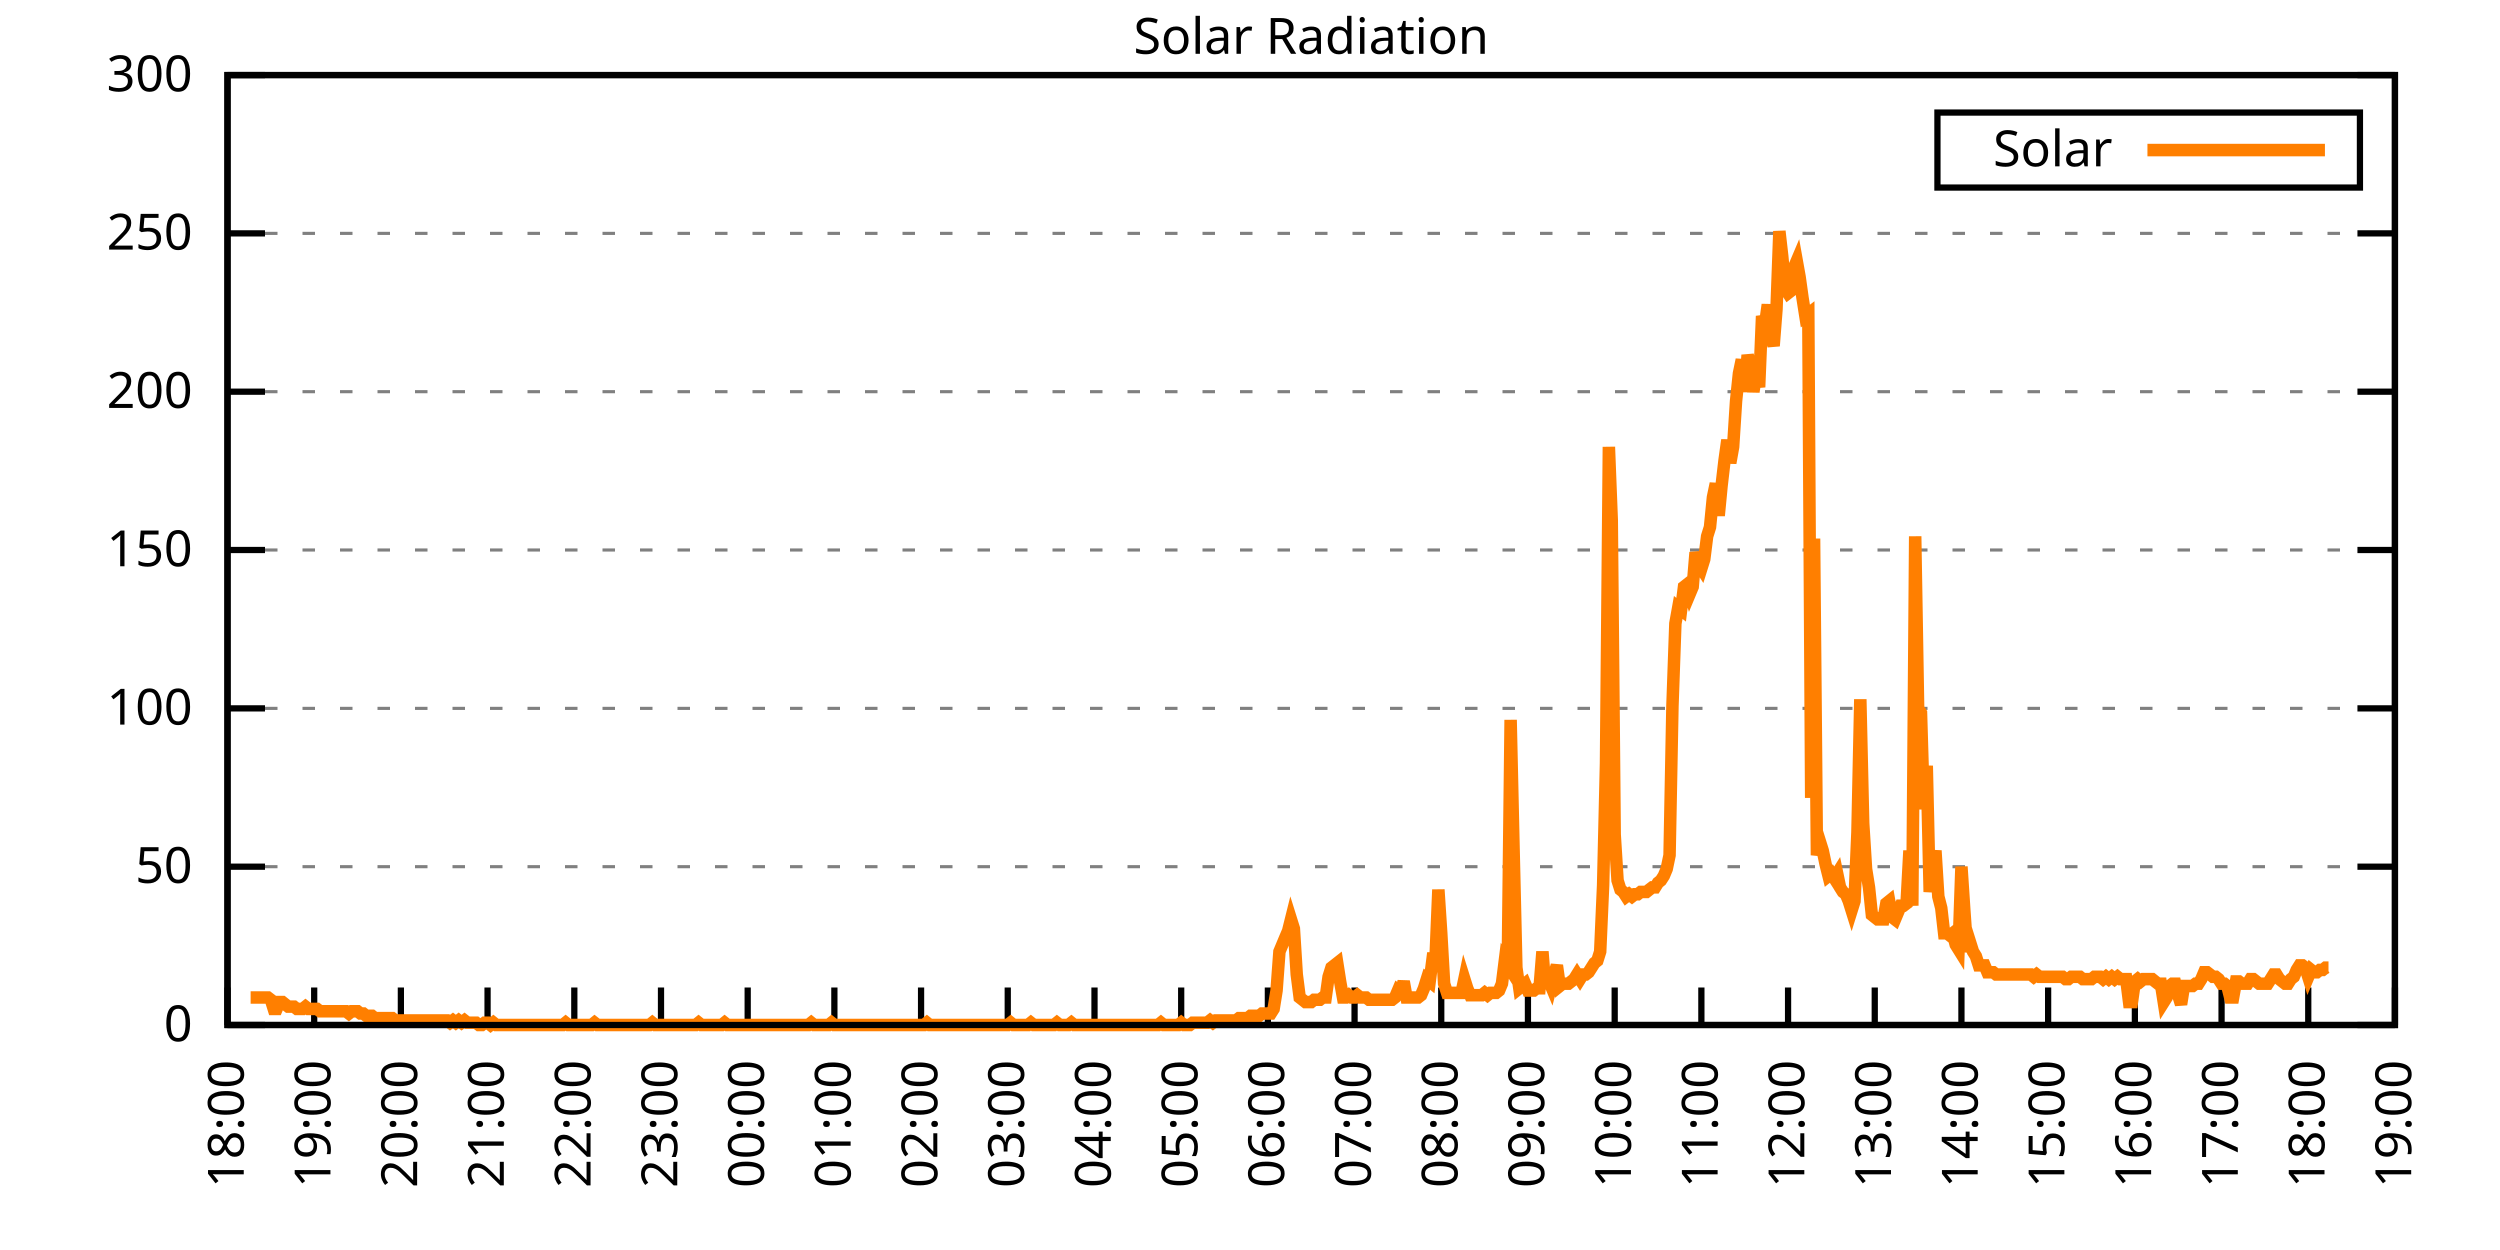
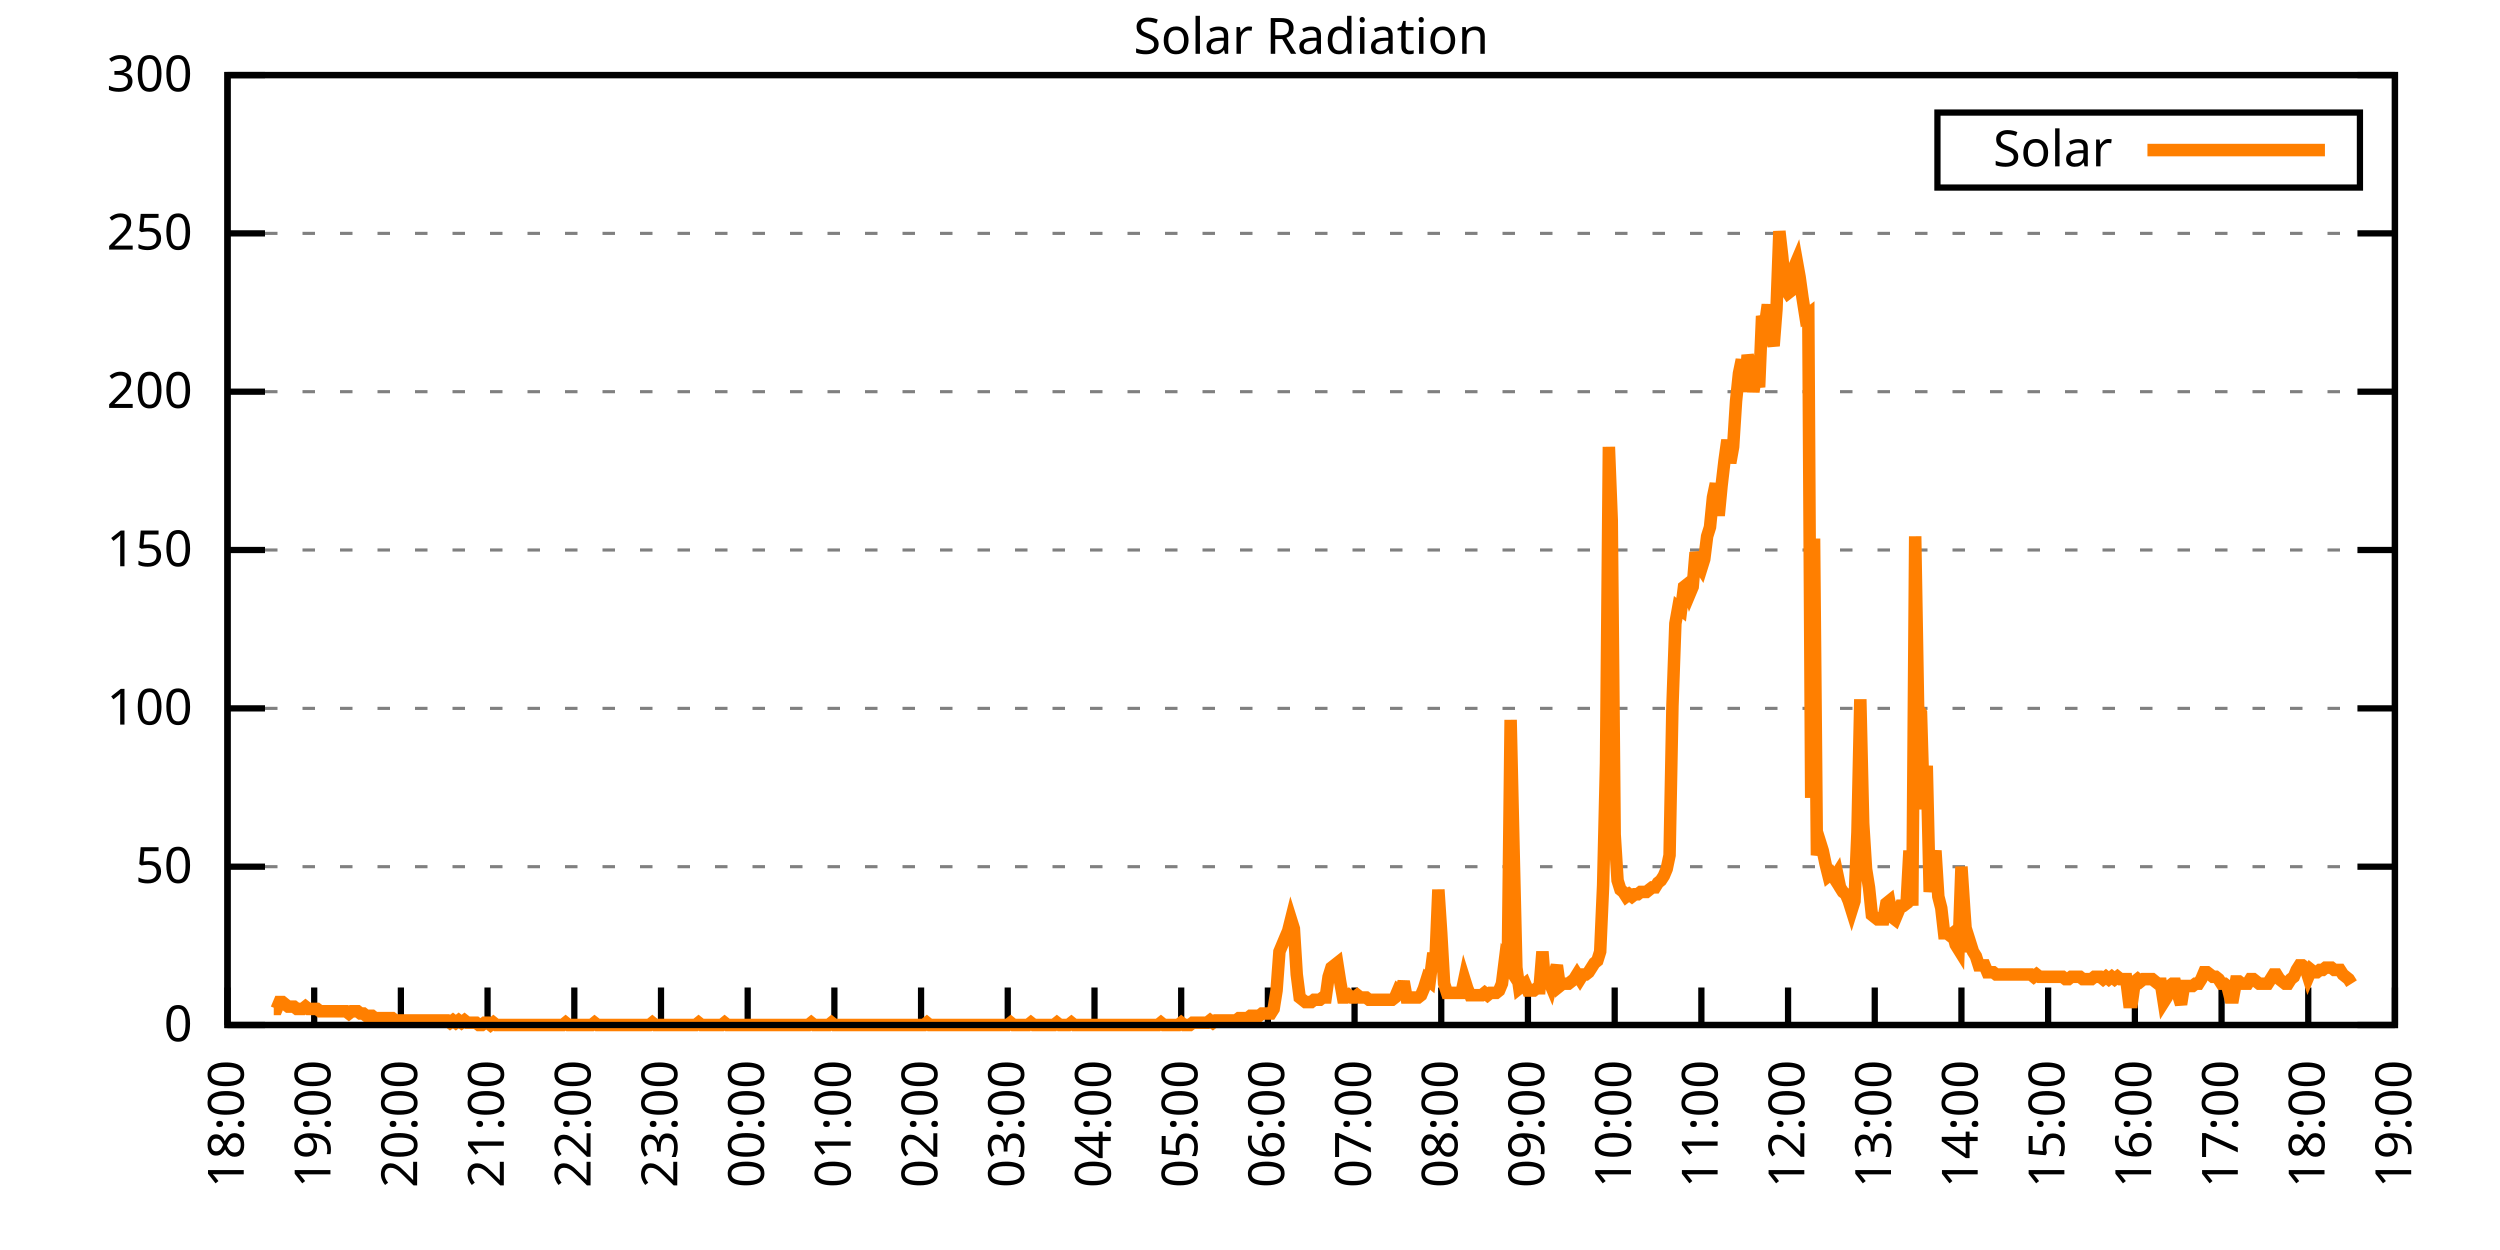
<svg xmlns="http://www.w3.org/2000/svg" xmlns:xlink="http://www.w3.org/1999/xlink" width="400" height="200" viewBox="0 0 400 200">
  <g id="gnuplot_canvas">
    <rect x="0" y="0" width="400" height="200" fill="none" />
    <defs>
      <circle id="gpDot" r="0.5" stroke-width="0.5" stroke="currentColor" />
      <path id="gpPt0" stroke-width="0.333" stroke="currentColor" d="M-1,0 h2 M0,-1 v2" />
      <path id="gpPt1" stroke-width="0.333" stroke="currentColor" d="M-1,-1 L1,1 M1,-1 L-1,1" />
      <path id="gpPt2" stroke-width="0.333" stroke="currentColor" d="M-1,0 L1,0 M0,-1 L0,1 M-1,-1 L1,1 M-1,1 L1,-1" />
      <rect id="gpPt3" stroke-width="0.333" stroke="currentColor" x="-1" y="-1" width="2" height="2" />
      <rect id="gpPt4" stroke-width="0.333" stroke="currentColor" fill="currentColor" x="-1" y="-1" width="2" height="2" />
      <circle id="gpPt5" stroke-width="0.333" stroke="currentColor" cx="0" cy="0" r="1" />
      <use xlink:href="#gpPt5" id="gpPt6" fill="currentColor" stroke="none" />
      <path id="gpPt7" stroke-width="0.333" stroke="currentColor" d="M0,-1.33 L-1.33,0.67 L1.33,0.67 z" />
      <use xlink:href="#gpPt7" id="gpPt8" fill="currentColor" stroke="none" />
      <use xlink:href="#gpPt7" id="gpPt9" stroke="currentColor" transform="rotate(180)" />
      <use xlink:href="#gpPt9" id="gpPt10" fill="currentColor" stroke="none" />
      <use xlink:href="#gpPt3" id="gpPt11" stroke="currentColor" transform="rotate(45)" />
      <use xlink:href="#gpPt11" id="gpPt12" fill="currentColor" stroke="none" />
      <path id="gpPt13" stroke-width="0.333" stroke="currentColor" d="M0,1.330 L1.265,0.411 L0.782,-1.067 L-0.782,-1.076 L-1.265,0.411 z" />
      <use xlink:href="#gpPt13" id="gpPt14" fill="currentColor" stroke="none" />
      <filter id="textbox" filterUnits="objectBoundingBox" x="0" y="0" height="1" width="1">
        <feFlood flood-color="white" flood-opacity="1" result="bgnd" />
        <feComposite in="SourceGraphic" in2="bgnd" operator="atop" />
      </filter>
      <filter id="greybox" filterUnits="objectBoundingBox" x="0" y="0" height="1" width="1">
        <feFlood flood-color="lightgrey" flood-opacity="1" result="grey" />
        <feComposite in="SourceGraphic" in2="grey" operator="atop" />
      </filter>
    </defs>
    <g fill="none" color="white" stroke="currentColor" stroke-width="1.00" stroke-linecap="butt" stroke-linejoin="miter">
</g>
    <g fill="none" color="black" stroke="currentColor" stroke-width="1.00" stroke-linecap="butt" stroke-linejoin="miter">
      <g stroke="none" shape-rendering="crispEdges">
        <polygon fill="rgb(255, 255, 255)" points="36.40,164.00 383.18,164.00 383.18,12.02 36.40,12.02 " />
      </g>
    </g>
    <g fill="none" color="black" stroke="currentColor" stroke-width="1.00" stroke-linecap="butt" stroke-linejoin="miter">
</g>
    <g fill="none" color="black" stroke="black" stroke-width="0.50" stroke-linecap="butt" stroke-linejoin="miter">
</g>
    <g fill="none" color="gray" stroke="currentColor" stroke-width="0.50" stroke-linecap="butt" stroke-linejoin="miter">
      <path stroke="gray" stroke-dasharray="2,4" class="gridline" d="M36.40,164.00 L383.19,164.00  " />
    </g>
    <g fill="none" color="gray" stroke="gray" stroke-width="1.00" stroke-linecap="butt" stroke-linejoin="miter">
</g>
    <g fill="none" color="black" stroke="currentColor" stroke-width="1.00" stroke-linecap="butt" stroke-linejoin="miter">
      <path stroke="black" d="M36.40,164.00 L42.40,164.00 M383.19,164.00 L377.19,164.00  " />
      <g transform="translate(30.80,166.60)" stroke="none" fill="black" font-family="Sans" font-size="8.00" text-anchor="end">
        <text>
          <tspan font-family="Sans"> 0</tspan>
        </text>
      </g>
    </g>
    <g fill="none" color="black" stroke="currentColor" stroke-width="1.00" stroke-linecap="butt" stroke-linejoin="miter">
</g>
    <g fill="none" color="black" stroke="black" stroke-width="0.50" stroke-linecap="butt" stroke-linejoin="miter">
</g>
    <g fill="none" color="gray" stroke="currentColor" stroke-width="0.50" stroke-linecap="butt" stroke-linejoin="miter">
      <path stroke="gray" stroke-dasharray="2,4" class="gridline" d="M36.40,138.67 L383.19,138.67  " />
    </g>
    <g fill="none" color="gray" stroke="gray" stroke-width="1.00" stroke-linecap="butt" stroke-linejoin="miter">
</g>
    <g fill="none" color="black" stroke="currentColor" stroke-width="1.00" stroke-linecap="butt" stroke-linejoin="miter">
      <path stroke="black" d="M36.40,138.67 L42.40,138.67 M383.19,138.67 L377.19,138.67  " />
      <g transform="translate(30.80,141.27)" stroke="none" fill="black" font-family="Sans" font-size="8.00" text-anchor="end">
        <text>
          <tspan font-family="Sans"> 50</tspan>
        </text>
      </g>
    </g>
    <g fill="none" color="black" stroke="currentColor" stroke-width="1.00" stroke-linecap="butt" stroke-linejoin="miter">
</g>
    <g fill="none" color="black" stroke="black" stroke-width="0.50" stroke-linecap="butt" stroke-linejoin="miter">
</g>
    <g fill="none" color="gray" stroke="currentColor" stroke-width="0.50" stroke-linecap="butt" stroke-linejoin="miter">
      <path stroke="gray" stroke-dasharray="2,4" class="gridline" d="M36.40,113.34 L383.19,113.34  " />
    </g>
    <g fill="none" color="gray" stroke="gray" stroke-width="1.00" stroke-linecap="butt" stroke-linejoin="miter">
</g>
    <g fill="none" color="black" stroke="currentColor" stroke-width="1.00" stroke-linecap="butt" stroke-linejoin="miter">
      <path stroke="black" d="M36.40,113.34 L42.40,113.34 M383.19,113.34 L377.19,113.34  " />
      <g transform="translate(30.80,115.94)" stroke="none" fill="black" font-family="Sans" font-size="8.00" text-anchor="end">
        <text>
          <tspan font-family="Sans"> 100</tspan>
        </text>
      </g>
    </g>
    <g fill="none" color="black" stroke="currentColor" stroke-width="1.00" stroke-linecap="butt" stroke-linejoin="miter">
</g>
    <g fill="none" color="black" stroke="black" stroke-width="0.50" stroke-linecap="butt" stroke-linejoin="miter">
</g>
    <g fill="none" color="gray" stroke="currentColor" stroke-width="0.50" stroke-linecap="butt" stroke-linejoin="miter">
      <path stroke="gray" stroke-dasharray="2,4" class="gridline" d="M36.40,88.00 L383.19,88.00  " />
    </g>
    <g fill="none" color="gray" stroke="gray" stroke-width="1.00" stroke-linecap="butt" stroke-linejoin="miter">
</g>
    <g fill="none" color="black" stroke="currentColor" stroke-width="1.00" stroke-linecap="butt" stroke-linejoin="miter">
      <path stroke="black" d="M36.40,88.00 L42.40,88.00 M383.19,88.00 L377.19,88.00  " />
      <g transform="translate(30.80,90.60)" stroke="none" fill="black" font-family="Sans" font-size="8.00" text-anchor="end">
        <text>
          <tspan font-family="Sans"> 150</tspan>
        </text>
      </g>
    </g>
    <g fill="none" color="black" stroke="currentColor" stroke-width="1.00" stroke-linecap="butt" stroke-linejoin="miter">
</g>
    <g fill="none" color="black" stroke="black" stroke-width="0.50" stroke-linecap="butt" stroke-linejoin="miter">
</g>
    <g fill="none" color="gray" stroke="currentColor" stroke-width="0.50" stroke-linecap="butt" stroke-linejoin="miter">
      <path stroke="gray" stroke-dasharray="2,4" class="gridline" d="M36.40,62.67 L383.19,62.67  " />
    </g>
    <g fill="none" color="gray" stroke="gray" stroke-width="1.00" stroke-linecap="butt" stroke-linejoin="miter">
</g>
    <g fill="none" color="black" stroke="currentColor" stroke-width="1.00" stroke-linecap="butt" stroke-linejoin="miter">
      <path stroke="black" d="M36.40,62.67 L42.40,62.67 M383.19,62.67 L377.19,62.67  " />
      <g transform="translate(30.80,65.27)" stroke="none" fill="black" font-family="Sans" font-size="8.00" text-anchor="end">
        <text>
          <tspan font-family="Sans"> 200</tspan>
        </text>
      </g>
    </g>
    <g fill="none" color="black" stroke="currentColor" stroke-width="1.00" stroke-linecap="butt" stroke-linejoin="miter">
</g>
    <g fill="none" color="black" stroke="black" stroke-width="0.50" stroke-linecap="butt" stroke-linejoin="miter">
</g>
    <g fill="none" color="gray" stroke="currentColor" stroke-width="0.50" stroke-linecap="butt" stroke-linejoin="miter">
      <path stroke="gray" stroke-dasharray="2,4" class="gridline" d="M36.40,37.34 L383.19,37.34  " />
    </g>
    <g fill="none" color="gray" stroke="gray" stroke-width="1.00" stroke-linecap="butt" stroke-linejoin="miter">
</g>
    <g fill="none" color="black" stroke="currentColor" stroke-width="1.00" stroke-linecap="butt" stroke-linejoin="miter">
      <path stroke="black" d="M36.40,37.34 L42.40,37.34 M383.19,37.34 L377.19,37.34  " />
      <g transform="translate(30.80,39.94)" stroke="none" fill="black" font-family="Sans" font-size="8.00" text-anchor="end">
        <text>
          <tspan font-family="Sans"> 250</tspan>
        </text>
      </g>
    </g>
    <g fill="none" color="black" stroke="currentColor" stroke-width="1.00" stroke-linecap="butt" stroke-linejoin="miter">
</g>
    <g fill="none" color="black" stroke="black" stroke-width="0.50" stroke-linecap="butt" stroke-linejoin="miter">
</g>
    <g fill="none" color="gray" stroke="currentColor" stroke-width="0.50" stroke-linecap="butt" stroke-linejoin="miter">
      <path stroke="gray" stroke-dasharray="2,4" class="gridline" d="M36.40,12.01 L383.19,12.01  " />
    </g>
    <g fill="none" color="gray" stroke="gray" stroke-width="1.00" stroke-linecap="butt" stroke-linejoin="miter">
</g>
    <g fill="none" color="black" stroke="currentColor" stroke-width="1.00" stroke-linecap="butt" stroke-linejoin="miter">
      <path stroke="black" d="M36.40,12.01 L42.40,12.01 M383.19,12.01 L377.19,12.01  " />
      <g transform="translate(30.80,14.61)" stroke="none" fill="black" font-family="Sans" font-size="8.00" text-anchor="end">
        <text>
          <tspan font-family="Sans"> 300</tspan>
        </text>
      </g>
    </g>
    <g fill="none" color="black" stroke="currentColor" stroke-width="1.00" stroke-linecap="butt" stroke-linejoin="miter">
      <path stroke="black" d="M36.40,164.00 L36.40,158.00  " />
      <g transform="translate(39.00,169.60) rotate(270.00)" stroke="none" fill="black" font-family="Sans" font-size="8.00" text-anchor="end">
        <text>
          <tspan font-family="Sans">18:00</tspan>
        </text>
      </g>
    </g>
    <g fill="none" color="black" stroke="currentColor" stroke-width="1.00" stroke-linecap="butt" stroke-linejoin="miter">
      <path stroke="black" d="M50.27,164.00 L50.27,158.00  " />
      <g transform="translate(52.87,169.60) rotate(270.00)" stroke="none" fill="black" font-family="Sans" font-size="8.00" text-anchor="end">
        <text>
          <tspan font-family="Sans">19:00</tspan>
        </text>
      </g>
    </g>
    <g fill="none" color="black" stroke="currentColor" stroke-width="1.00" stroke-linecap="butt" stroke-linejoin="miter">
      <path stroke="black" d="M64.14,164.00 L64.14,158.00  " />
      <g transform="translate(66.74,169.60) rotate(270.00)" stroke="none" fill="black" font-family="Sans" font-size="8.00" text-anchor="end">
        <text>
          <tspan font-family="Sans">20:00</tspan>
        </text>
      </g>
    </g>
    <g fill="none" color="black" stroke="currentColor" stroke-width="1.00" stroke-linecap="butt" stroke-linejoin="miter">
      <path stroke="black" d="M78.01,164.00 L78.01,158.00  " />
      <g transform="translate(80.61,169.60) rotate(270.00)" stroke="none" fill="black" font-family="Sans" font-size="8.00" text-anchor="end">
        <text>
          <tspan font-family="Sans">21:00</tspan>
        </text>
      </g>
    </g>
    <g fill="none" color="black" stroke="currentColor" stroke-width="1.00" stroke-linecap="butt" stroke-linejoin="miter">
      <path stroke="black" d="M91.89,164.00 L91.89,158.00  " />
      <g transform="translate(94.49,169.60) rotate(270.00)" stroke="none" fill="black" font-family="Sans" font-size="8.00" text-anchor="end">
        <text>
          <tspan font-family="Sans">22:00</tspan>
        </text>
      </g>
    </g>
    <g fill="none" color="black" stroke="currentColor" stroke-width="1.00" stroke-linecap="butt" stroke-linejoin="miter">
      <path stroke="black" d="M105.76,164.00 L105.76,158.00  " />
      <g transform="translate(108.36,169.60) rotate(270.00)" stroke="none" fill="black" font-family="Sans" font-size="8.00" text-anchor="end">
        <text>
          <tspan font-family="Sans">23:00</tspan>
        </text>
      </g>
    </g>
    <g fill="none" color="black" stroke="currentColor" stroke-width="1.00" stroke-linecap="butt" stroke-linejoin="miter">
      <path stroke="black" d="M119.63,164.00 L119.63,158.00  " />
      <g transform="translate(122.23,169.60) rotate(270.00)" stroke="none" fill="black" font-family="Sans" font-size="8.00" text-anchor="end">
        <text>
          <tspan font-family="Sans">00:00</tspan>
        </text>
      </g>
    </g>
    <g fill="none" color="black" stroke="currentColor" stroke-width="1.00" stroke-linecap="butt" stroke-linejoin="miter">
      <path stroke="black" d="M133.50,164.00 L133.50,158.00  " />
      <g transform="translate(136.10,169.60) rotate(270.00)" stroke="none" fill="black" font-family="Sans" font-size="8.00" text-anchor="end">
        <text>
          <tspan font-family="Sans">01:00</tspan>
        </text>
      </g>
    </g>
    <g fill="none" color="black" stroke="currentColor" stroke-width="1.00" stroke-linecap="butt" stroke-linejoin="miter">
      <path stroke="black" d="M147.37,164.00 L147.37,158.00  " />
      <g transform="translate(149.97,169.60) rotate(270.00)" stroke="none" fill="black" font-family="Sans" font-size="8.00" text-anchor="end">
        <text>
          <tspan font-family="Sans">02:00</tspan>
        </text>
      </g>
    </g>
    <g fill="none" color="black" stroke="currentColor" stroke-width="1.00" stroke-linecap="butt" stroke-linejoin="miter">
      <path stroke="black" d="M161.24,164.00 L161.24,158.00  " />
      <g transform="translate(163.84,169.60) rotate(270.00)" stroke="none" fill="black" font-family="Sans" font-size="8.00" text-anchor="end">
        <text>
          <tspan font-family="Sans">03:00</tspan>
        </text>
      </g>
    </g>
    <g fill="none" color="black" stroke="currentColor" stroke-width="1.00" stroke-linecap="butt" stroke-linejoin="miter">
      <path stroke="black" d="M175.12,164.00 L175.12,158.00  " />
      <g transform="translate(177.72,169.60) rotate(270.00)" stroke="none" fill="black" font-family="Sans" font-size="8.00" text-anchor="end">
        <text>
          <tspan font-family="Sans">04:00</tspan>
        </text>
      </g>
    </g>
    <g fill="none" color="black" stroke="currentColor" stroke-width="1.00" stroke-linecap="butt" stroke-linejoin="miter">
      <path stroke="black" d="M188.99,164.00 L188.99,158.00  " />
      <g transform="translate(191.59,169.60) rotate(270.00)" stroke="none" fill="black" font-family="Sans" font-size="8.00" text-anchor="end">
        <text>
          <tspan font-family="Sans">05:00</tspan>
        </text>
      </g>
    </g>
    <g fill="none" color="black" stroke="currentColor" stroke-width="1.00" stroke-linecap="butt" stroke-linejoin="miter">
      <path stroke="black" d="M202.86,164.00 L202.86,158.00  " />
      <g transform="translate(205.46,169.60) rotate(270.00)" stroke="none" fill="black" font-family="Sans" font-size="8.00" text-anchor="end">
        <text>
          <tspan font-family="Sans">06:00</tspan>
        </text>
      </g>
    </g>
    <g fill="none" color="black" stroke="currentColor" stroke-width="1.00" stroke-linecap="butt" stroke-linejoin="miter">
      <path stroke="black" d="M216.73,164.00 L216.73,158.00  " />
      <g transform="translate(219.33,169.60) rotate(270.00)" stroke="none" fill="black" font-family="Sans" font-size="8.00" text-anchor="end">
        <text>
          <tspan font-family="Sans">07:00</tspan>
        </text>
      </g>
    </g>
    <g fill="none" color="black" stroke="currentColor" stroke-width="1.00" stroke-linecap="butt" stroke-linejoin="miter">
      <path stroke="black" d="M230.60,164.00 L230.60,158.00  " />
      <g transform="translate(233.20,169.60) rotate(270.00)" stroke="none" fill="black" font-family="Sans" font-size="8.00" text-anchor="end">
        <text>
          <tspan font-family="Sans">08:00</tspan>
        </text>
      </g>
    </g>
    <g fill="none" color="black" stroke="currentColor" stroke-width="1.00" stroke-linecap="butt" stroke-linejoin="miter">
      <path stroke="black" d="M244.47,164.00 L244.47,158.00  " />
      <g transform="translate(247.07,169.60) rotate(270.00)" stroke="none" fill="black" font-family="Sans" font-size="8.00" text-anchor="end">
        <text>
          <tspan font-family="Sans">09:00</tspan>
        </text>
      </g>
    </g>
    <g fill="none" color="black" stroke="currentColor" stroke-width="1.00" stroke-linecap="butt" stroke-linejoin="miter">
      <path stroke="black" d="M258.35,164.00 L258.35,158.00  " />
      <g transform="translate(260.95,169.60) rotate(270.00)" stroke="none" fill="black" font-family="Sans" font-size="8.00" text-anchor="end">
        <text>
          <tspan font-family="Sans">10:00</tspan>
        </text>
      </g>
    </g>
    <g fill="none" color="black" stroke="currentColor" stroke-width="1.00" stroke-linecap="butt" stroke-linejoin="miter">
      <path stroke="black" d="M272.22,164.00 L272.22,158.00  " />
      <g transform="translate(274.82,169.60) rotate(270.00)" stroke="none" fill="black" font-family="Sans" font-size="8.00" text-anchor="end">
        <text>
          <tspan font-family="Sans">11:00</tspan>
        </text>
      </g>
    </g>
    <g fill="none" color="black" stroke="currentColor" stroke-width="1.00" stroke-linecap="butt" stroke-linejoin="miter">
      <path stroke="black" d="M286.09,164.00 L286.09,158.00  " />
      <g transform="translate(288.69,169.60) rotate(270.00)" stroke="none" fill="black" font-family="Sans" font-size="8.00" text-anchor="end">
        <text>
          <tspan font-family="Sans">12:00</tspan>
        </text>
      </g>
    </g>
    <g fill="none" color="black" stroke="currentColor" stroke-width="1.00" stroke-linecap="butt" stroke-linejoin="miter">
      <path stroke="black" d="M299.96,164.00 L299.96,158.00  " />
      <g transform="translate(302.56,169.60) rotate(270.00)" stroke="none" fill="black" font-family="Sans" font-size="8.00" text-anchor="end">
        <text>
          <tspan font-family="Sans">13:00</tspan>
        </text>
      </g>
    </g>
    <g fill="none" color="black" stroke="currentColor" stroke-width="1.00" stroke-linecap="butt" stroke-linejoin="miter">
      <path stroke="black" d="M313.83,164.00 L313.83,158.00  " />
      <g transform="translate(316.43,169.60) rotate(270.00)" stroke="none" fill="black" font-family="Sans" font-size="8.00" text-anchor="end">
        <text>
          <tspan font-family="Sans">14:00</tspan>
        </text>
      </g>
    </g>
    <g fill="none" color="black" stroke="currentColor" stroke-width="1.00" stroke-linecap="butt" stroke-linejoin="miter">
      <path stroke="black" d="M327.70,164.00 L327.70,158.00  " />
      <g transform="translate(330.30,169.60) rotate(270.00)" stroke="none" fill="black" font-family="Sans" font-size="8.00" text-anchor="end">
        <text>
          <tspan font-family="Sans">15:00</tspan>
        </text>
      </g>
    </g>
    <g fill="none" color="black" stroke="currentColor" stroke-width="1.00" stroke-linecap="butt" stroke-linejoin="miter">
      <path stroke="black" d="M341.58,164.00 L341.58,158.00  " />
      <g transform="translate(344.18,169.60) rotate(270.00)" stroke="none" fill="black" font-family="Sans" font-size="8.00" text-anchor="end">
        <text>
          <tspan font-family="Sans">16:00</tspan>
        </text>
      </g>
    </g>
    <g fill="none" color="black" stroke="currentColor" stroke-width="1.00" stroke-linecap="butt" stroke-linejoin="miter">
      <path stroke="black" d="M355.45,164.00 L355.45,158.00  " />
      <g transform="translate(358.05,169.60) rotate(270.00)" stroke="none" fill="black" font-family="Sans" font-size="8.00" text-anchor="end">
        <text>
          <tspan font-family="Sans">17:00</tspan>
        </text>
      </g>
    </g>
    <g fill="none" color="black" stroke="currentColor" stroke-width="1.00" stroke-linecap="butt" stroke-linejoin="miter">
      <path stroke="black" d="M369.32,164.00 L369.32,158.00  " />
      <g transform="translate(371.92,169.60) rotate(270.00)" stroke="none" fill="black" font-family="Sans" font-size="8.00" text-anchor="end">
        <text>
          <tspan font-family="Sans">18:00</tspan>
        </text>
      </g>
    </g>
    <g fill="none" color="black" stroke="currentColor" stroke-width="1.00" stroke-linecap="butt" stroke-linejoin="miter">
      <path stroke="black" d="M383.19,164.00 L383.19,158.00  " />
      <g transform="translate(385.79,169.60) rotate(270.00)" stroke="none" fill="black" font-family="Sans" font-size="8.00" text-anchor="end">
        <text>
          <tspan font-family="Sans">19:00</tspan>
        </text>
      </g>
    </g>
    <g fill="none" color="black" stroke="currentColor" stroke-width="1.00" stroke-linecap="butt" stroke-linejoin="miter">
</g>
    <g fill="none" color="black" stroke="currentColor" stroke-width="1.00" stroke-linecap="butt" stroke-linejoin="miter">
      <path stroke="black" d="M36.40,12.01 L36.40,164.00 L383.19,164.00 L383.19,12.01 L36.40,12.01 Z  " />
    </g>
    <g fill="none" color="black" stroke="currentColor" stroke-width="1.00" stroke-linecap="butt" stroke-linejoin="miter">
</g>
    <g fill="none" color="black" stroke="currentColor" stroke-width="1.00" stroke-linecap="butt" stroke-linejoin="miter">
      <path stroke="black" d="M309.99,30.01 L309.99,18.01 L377.59,18.01 L377.59,30.01 L309.99,30.01 Z  " />
    </g>
    <g id="Solar_Radiation_plot_1">
      <g fill="none" color="white" stroke="black" stroke-width="2.00" stroke-linecap="butt" stroke-linejoin="miter">
</g>
      <g fill="none" color="black" stroke="currentColor" stroke-width="2.00" stroke-linecap="butt" stroke-linejoin="miter">
        <g transform="translate(337.99,26.61)" stroke="none" fill="black" font-family="Sans" font-size="8.00" text-anchor="end">
          <text>
            <tspan font-family="Sans">Solar</tspan>
          </text>
        </g>
      </g>
      <g fill="none" color="black" stroke="currentColor" stroke-width="2.00" stroke-linecap="butt" stroke-linejoin="miter">
-         <path stroke="rgb(255, 127,   0)" d="M343.59,24.01 L371.99,24.01 M40.10,159.60 L40.56,159.60 L41.02,159.60 L41.49,159.60 L41.95,159.60 L42.41,159.60   L42.87,159.60 L43.34,159.96 L43.80,161.43 L44.26,161.43 L44.72,160.33 L45.19,160.33 L45.65,160.70 L46.11,161.06   L46.57,161.06 L47.03,161.06 L47.50,161.43 L47.96,161.43 L48.42,161.43 L48.88,161.06 L49.35,161.43 L49.81,161.43   L50.27,161.43 L50.73,161.43 L51.20,161.80 L51.66,161.80 L52.12,161.80 L52.58,161.80 L53.05,161.80 L53.51,161.80   L53.97,161.80 L54.43,161.80 L54.90,161.80 L55.36,161.80 L55.82,162.16 L56.28,161.80 L56.75,161.80 L57.21,161.80   L57.67,162.16 L58.13,162.16 L58.59,162.53 L59.06,162.53 L59.52,162.53 L59.98,162.90 L60.44,162.90 L60.91,162.90   L61.37,162.90 L61.83,162.90 L62.29,162.90 L62.76,162.90 L63.22,163.27 L63.68,163.27 L64.14,163.27 L64.61,163.27   L65.07,163.27 L65.53,163.27 L65.99,163.27 L66.46,163.27 L66.92,163.27 L67.38,163.27 L67.84,163.27 L68.30,163.27   L68.77,163.27 L69.23,163.27 L69.69,163.27 L70.15,163.27 L70.62,163.27 L71.08,163.27 L71.54,163.27 L72.00,163.63   L72.47,163.27 L72.93,163.63 L73.39,163.27 L73.85,163.63 L74.32,163.27 L74.78,163.63 L75.24,163.63 L75.70,163.63   L76.17,163.63 L76.63,164.00 L77.09,164.00 L77.55,163.63 L78.01,163.63 L78.48,164.00 L78.94,163.63 L79.40,164.00   L79.86,164.00 L80.33,164.00 L80.79,164.00 L81.25,164.00 L81.71,164.00 L82.18,164.00 L82.64,164.00 L83.10,164.00   L83.56,164.00 L84.03,164.00 L84.49,164.00 L84.95,164.00 L85.41,164.00 L85.88,164.00 L86.34,164.00 L86.80,164.00   L87.26,164.00 L87.72,164.00 L88.19,164.00 L88.65,164.00 L89.11,164.00 L89.57,164.00 L90.04,164.00 L90.50,163.63   L90.96,164.00 L91.42,164.00 L91.89,164.00 L92.35,164.00 L92.81,164.00 L93.27,164.00 L93.74,164.00 L94.20,164.00   L94.66,164.00 L95.12,163.63 L95.59,164.00 L96.05,164.00 L96.51,164.00 L96.97,164.00 L97.44,164.00 L97.90,164.00   L98.36,164.00 L98.82,164.00 L99.28,164.00 L99.75,164.00 L100.21,164.00 L100.67,164.00 L101.13,164.00 L101.60,164.00   L102.06,164.00 L102.52,164.00 L102.98,164.00 L103.45,164.00 L103.91,164.00 L104.37,163.63 L104.83,164.00 L105.30,164.00   L105.76,164.00 L106.22,164.00 L106.68,164.00 L107.15,164.00 L107.61,164.00 L108.07,164.00 L108.53,164.00 L108.99,164.00   L109.46,164.00 L109.92,164.00 L110.38,164.00 L110.84,164.00 L111.31,164.00 L111.77,163.63 L112.23,164.00 L112.69,164.00   L113.16,164.00 L113.62,164.00 L114.08,164.00 L114.54,164.00 L115.01,164.00 L115.47,164.00 L115.93,163.63 L116.39,164.00   L116.86,164.00 L117.32,164.00 L117.78,164.00 L118.24,164.00 L118.70,164.00 L119.17,164.00 L119.63,164.00 L120.09,164.00   L120.55,164.00 L121.02,164.00 L121.48,164.00 L121.94,164.00 L122.40,164.00 L122.87,164.00 L123.33,164.00 L123.79,164.00   L124.25,164.00 L124.72,164.00 L125.18,164.00 L125.64,164.00 L126.10,164.00 L126.57,164.00 L127.03,164.00 L127.49,164.00   L127.95,164.00 L128.41,164.00 L128.88,164.00 L129.34,164.00 L129.80,163.63 L130.26,164.00 L130.73,164.00 L131.19,164.00   L131.65,164.00 L132.11,164.00 L132.58,164.00 L133.04,163.63 L133.50,164.00 L133.96,164.00 L134.43,164.00 L134.89,164.00   L135.35,164.00 L135.81,164.00 L136.28,164.00 L136.74,164.00 L137.20,164.00 L137.66,164.00 L138.13,164.00 L138.59,164.00   L139.05,164.00 L139.51,164.00 L139.97,164.00 L140.44,164.00 L140.90,164.00 L141.36,164.00 L141.82,164.00 L142.29,164.00   L142.75,164.00 L143.21,164.00 L143.67,164.00 L144.14,164.00 L144.60,164.00 L145.06,164.00 L145.52,164.00 L145.99,164.00   L146.45,164.00 L146.91,164.00 L147.37,164.00 L147.84,164.00 L148.30,163.63 L148.76,164.00 L149.22,164.00 L149.68,164.00   L150.15,164.00 L150.61,164.00 L151.07,164.00 L151.53,164.00 L152.00,164.00 L152.46,164.00 L152.92,164.00 L153.38,164.00   L153.85,164.00 L154.31,164.00 L154.77,164.00 L155.23,164.00 L155.70,164.00 L156.16,164.00 L156.62,164.00 L157.08,164.00   L157.55,164.00 L158.01,164.00 L158.47,164.00 L158.93,164.00 L159.39,164.00 L159.86,164.00 L160.32,164.00 L160.78,164.00   L161.24,164.00 L161.71,163.63 L162.17,164.00 L162.63,164.00 L163.09,164.00 L163.56,164.00 L164.02,164.00 L164.48,164.00   L164.94,163.63 L165.41,164.00 L165.87,164.00 L166.33,164.00 L166.79,164.00 L167.26,164.00 L167.72,164.00 L168.18,164.00   L168.64,164.00 L169.10,163.63 L169.57,164.00 L170.03,164.00 L170.49,164.00 L170.95,164.00 L171.42,163.63 L171.88,164.00   L172.34,164.00 L172.80,164.00 L173.27,164.00 L173.73,164.00 L174.19,164.00 L174.65,164.00 L175.12,164.00 L175.58,164.00   L176.04,164.00 L176.50,164.00 L176.97,164.00 L177.43,164.00 L177.89,164.00 L178.35,164.00 L178.82,164.00 L179.28,164.00   L179.74,164.00 L180.20,164.00 L180.66,164.00 L181.13,164.00 L181.59,164.00 L182.05,164.00 L182.51,164.00 L182.98,164.00   L183.44,164.00 L183.90,164.00 L184.36,164.00 L184.83,164.00 L185.29,164.00 L185.75,163.63 L186.21,164.00 L186.68,164.00   L187.14,164.00 L187.60,164.00 L188.06,164.00 L188.53,164.00 L188.99,163.63 L189.45,164.00 L189.91,164.00 L190.37,164.00   L190.84,163.63 L191.30,163.63 L191.76,163.63 L192.22,163.63 L192.69,163.63 L193.15,163.63 L193.61,163.27 L194.07,163.63   L194.54,163.27 L195.00,163.27 L195.46,163.27 L195.92,163.27 L196.39,163.27 L196.85,163.27 L197.31,163.27 L197.77,163.27   L198.24,162.90 L198.70,162.90 L199.16,162.90 L199.62,162.90 L200.08,162.53 L200.55,162.53 L201.01,162.53 L201.47,162.53   L201.93,162.16 L202.40,162.16 L202.86,162.16 L203.32,162.16 L203.78,161.43 L204.25,158.49 L204.71,152.25 L205.17,151.15   L205.63,150.05 L206.10,148.95 L206.56,147.11 L207.02,148.58 L207.48,155.92 L207.95,159.60 L208.41,159.96 L208.87,160.33   L209.33,160.33 L209.80,160.33 L210.26,159.96 L210.72,159.96 L211.18,159.96 L211.64,159.60 L212.11,159.60 L212.57,156.29   L213.03,154.82 L213.49,154.46 L213.96,154.09 L214.42,157.03 L214.88,159.60 L215.34,159.60 L215.81,159.23 L216.27,159.60   L216.73,159.60 L217.19,159.23 L217.66,159.60 L218.12,159.60 L218.58,159.60 L219.04,159.96 L219.51,159.96 L219.97,159.96   L220.43,159.96 L220.89,159.96 L221.35,159.96 L221.82,159.96 L222.28,159.96 L222.74,159.96 L223.20,159.60 L223.67,158.49   L224.13,158.86 L224.59,157.03 L225.05,159.60 L225.52,159.60 L225.98,159.60 L226.44,159.60 L226.90,159.60 L227.37,159.23   L227.83,158.13 L228.29,156.66 L228.75,157.03 L229.22,153.35 L229.68,153.35 L230.14,142.34 L230.60,149.32 L231.06,157.39   L231.53,158.86 L231.99,158.86 L232.45,158.86 L232.91,158.86 L233.38,158.86 L233.84,158.86 L234.30,156.66 L234.76,158.13   L235.23,159.23 L235.69,159.23 L236.15,159.23 L236.61,159.23 L237.08,159.23 L237.54,158.86 L238.00,159.23 L238.46,158.86   L238.93,158.86 L239.39,158.86 L239.85,158.49 L240.31,157.39 L240.77,153.72 L241.24,154.46 L241.70,115.18 L242.16,135.37   L242.62,154.82 L243.09,158.13 L243.55,157.76 L244.01,157.39 L244.47,158.49 L244.94,158.49 L245.40,158.49 L245.86,158.13   L246.32,158.13 L246.79,152.25 L247.25,158.13 L247.71,156.66 L248.17,157.76 L248.64,155.92 L249.10,154.46 L249.56,157.76   L250.02,157.39 L250.49,157.39 L250.95,157.39 L251.41,157.03 L251.87,156.66 L252.33,155.92 L252.80,156.66 L253.26,155.92   L253.72,155.92 L254.18,155.56 L254.65,154.82 L255.11,154.09 L255.57,153.72 L256.03,152.25 L256.50,141.61 L256.96,122.15   L257.42,71.50 L257.88,83.24 L258.35,133.53 L258.81,140.87 L259.27,142.34 L259.73,142.71 L260.20,143.44 L260.66,143.08   L261.12,143.44 L261.58,143.08 L262.04,143.08 L262.51,142.71 L262.97,142.71 L263.43,142.71 L263.89,142.34 L264.36,141.98   L264.82,141.98 L265.28,141.24 L265.74,140.87 L266.21,140.14 L266.67,139.04 L267.13,136.84 L267.59,112.98 L268.06,99.76   L268.52,97.19 L268.98,97.56 L269.44,93.89 L269.91,93.52 L270.37,94.99 L270.83,93.89 L271.29,88.38 L271.75,90.22   L272.22,90.95 L272.68,89.48 L273.14,85.81 L273.60,84.34 L274.07,79.57 L274.53,77.37 L274.99,82.51 L275.45,77.74   L275.92,73.70 L276.38,70.40 L276.84,74.07 L277.30,71.50 L277.77,64.16 L278.23,59.75 L278.69,57.55 L279.15,62.69   L279.62,56.81 L280.08,58.65 L280.54,62.69 L281.00,59.75 L281.46,61.95 L281.93,50.57 L282.39,52.04 L282.85,48.74   L283.31,53.51 L283.78,55.35 L284.24,49.47 L284.70,36.99 L285.16,41.03 L285.63,46.17 L286.09,46.90 L286.55,46.54   L287.01,42.87 L287.48,41.76 L287.94,44.33 L288.40,47.64 L288.86,50.57 L289.33,50.21 L289.79,127.66 L290.25,86.18   L290.71,136.84 L291.18,134.63 L291.64,136.10 L292.10,138.30 L292.56,140.14 L293.02,139.77 L293.49,140.51 L293.95,139.77   L294.41,141.98 L294.87,142.71 L295.34,143.08 L295.80,144.18 L296.26,145.65 L296.72,144.18 L297.19,133.17 L297.65,111.88   L298.11,131.70 L298.57,139.04 L299.04,141.98 L299.50,146.38 L299.96,146.75 L300.42,147.11 L300.89,147.11 L301.35,147.11   L301.81,144.55 L302.27,144.18 L302.73,146.75 L303.20,147.11 L303.66,146.01 L304.12,144.91 L304.58,144.91 L305.05,144.55   L305.51,136.10 L305.97,144.91 L306.43,85.81 L306.90,113.34 L307.36,114.08 L307.82,129.49 L308.28,122.52 L308.75,142.71   L309.21,139.04 L309.67,136.10 L310.13,143.44 L310.60,145.28 L311.06,149.32 L311.52,149.32 L311.98,149.68 L312.44,149.32   L312.91,151.15 L313.37,151.89 L313.83,138.67 L314.29,145.65 L314.76,152.25 L315.22,150.79 L315.68,152.25 L316.14,152.99   L316.61,154.46 L317.07,154.46 L317.53,154.46 L317.99,155.56 L318.46,155.56 L318.92,155.56 L319.38,155.92 L319.84,155.92   L320.31,155.92 L320.77,155.92 L321.23,155.92 L321.69,155.92 L322.15,155.92 L322.62,155.92 L323.08,155.92 L323.54,155.92   L324.00,155.92 L324.47,155.92 L324.93,155.92 L325.39,156.29 L325.85,155.92 L326.32,156.29 L326.78,156.29 L327.24,156.29   L327.70,156.29 L328.17,156.29 L328.63,156.29 L329.09,156.29 L329.55,156.29 L330.02,156.29 L330.48,156.66 L330.94,156.66   L331.40,156.29 L331.87,156.29 L332.33,156.29 L332.79,156.29 L333.25,156.66 L333.71,156.66 L334.18,156.66 L334.64,156.66   L335.10,156.29 L335.56,156.29 L336.03,156.29 L336.49,156.66 L336.95,156.29 L337.41,156.66 L337.88,156.29 L338.34,156.66   L338.80,156.29 L339.26,156.66 L339.73,156.66 L340.19,156.66 L340.65,160.33 L341.11,160.33 L341.58,157.03 L342.04,156.66   L342.50,157.03 L342.96,156.66 L343.42,156.66 L343.89,156.66 L344.35,156.66 L344.81,157.03 L345.27,157.39 L345.74,157.39   L346.20,160.33 L346.66,159.60 L347.12,157.76 L347.59,157.39 L348.05,157.39 L348.51,159.23 L348.97,160.70 L349.44,157.76   L349.90,157.76 L350.36,157.76 L350.82,157.76 L351.29,157.39 L351.75,157.39 L352.21,156.66 L352.67,155.56 L353.13,155.56   L353.60,155.92 L354.06,156.29 L354.52,156.29 L354.98,156.66 L355.45,157.39 L355.91,157.39 L356.37,157.76 L356.83,159.60   L357.30,159.60 L357.76,157.03 L358.22,157.03 L358.68,157.39 L359.15,157.39 L359.61,157.39 L360.07,156.66 L360.53,156.66   L361.00,157.03 L361.46,157.39 L361.92,157.39 L362.38,157.39 L362.84,157.39 L363.31,156.66 L363.77,155.92 L364.23,155.92   L364.69,156.66 L365.16,157.03 L365.62,157.39 L366.08,157.39 L366.54,156.66 L367.01,156.29 L367.47,155.19 L367.93,154.46   L368.39,154.46 L368.86,154.82 L369.32,156.29 L369.78,155.19 L370.24,155.56 L370.71,155.56 L371.17,155.19 L371.63,155.19   L372.09,154.82 L372.56,154.82  " />
+         <path stroke="rgb(255, 127,   0)" d="M343.59,24.01 L371.99,24.01 M43.80,161.43 L44.26,161.43 L44.72,160.33 L45.19,160.33 L45.65,160.70 L46.11,161.06   L46.57,161.06 L47.03,161.06 L47.50,161.43 L47.96,161.43 L48.42,161.43 L48.88,161.06 L49.35,161.43 L49.81,161.43   L50.27,161.43 L50.73,161.43 L51.20,161.80 L51.66,161.80 L52.12,161.80 L52.58,161.80 L53.05,161.80 L53.51,161.80   L53.97,161.80 L54.43,161.80 L54.90,161.80 L55.36,161.80 L55.82,162.16 L56.28,161.80 L56.75,161.80 L57.21,161.80   L57.67,162.16 L58.13,162.16 L58.59,162.53 L59.06,162.53 L59.52,162.53 L59.98,162.90 L60.44,162.90 L60.91,162.90   L61.37,162.90 L61.83,162.90 L62.29,162.90 L62.76,162.90 L63.22,163.27 L63.68,163.27 L64.14,163.27 L64.61,163.27   L65.07,163.27 L65.53,163.27 L65.99,163.27 L66.46,163.27 L66.92,163.27 L67.38,163.27 L67.84,163.27 L68.30,163.27   L68.77,163.27 L69.23,163.27 L69.69,163.27 L70.15,163.27 L70.62,163.27 L71.08,163.27 L71.54,163.27 L72.00,163.63   L72.47,163.27 L72.93,163.63 L73.39,163.27 L73.85,163.63 L74.32,163.27 L74.78,163.63 L75.24,163.63 L75.70,163.63   L76.17,163.63 L76.63,164.00 L77.09,164.00 L77.55,163.63 L78.01,163.63 L78.48,164.00 L78.94,163.63 L79.40,164.00   L79.86,164.00 L80.33,164.00 L80.79,164.00 L81.25,164.00 L81.71,164.00 L82.18,164.00 L82.64,164.00 L83.10,164.00   L83.56,164.00 L84.03,164.00 L84.49,164.00 L84.95,164.00 L85.41,164.00 L85.88,164.00 L86.34,164.00 L86.80,164.00   L87.26,164.00 L87.72,164.00 L88.19,164.00 L88.65,164.00 L89.11,164.00 L89.57,164.00 L90.04,164.00 L90.50,163.63   L90.96,164.00 L91.42,164.00 L91.89,164.00 L92.35,164.00 L92.81,164.00 L93.27,164.00 L93.74,164.00 L94.20,164.00   L94.66,164.00 L95.12,163.63 L95.59,164.00 L96.05,164.00 L96.51,164.00 L96.97,164.00 L97.44,164.00 L97.90,164.00   L98.36,164.00 L98.82,164.00 L99.28,164.00 L99.75,164.00 L100.21,164.00 L100.67,164.00 L101.13,164.00 L101.60,164.00   L102.06,164.00 L102.52,164.00 L102.98,164.00 L103.45,164.00 L103.91,164.00 L104.37,163.63 L104.83,164.00 L105.30,164.00   L105.76,164.00 L106.22,164.00 L106.68,164.00 L107.15,164.00 L107.61,164.00 L108.07,164.00 L108.53,164.00 L108.99,164.00   L109.46,164.00 L109.92,164.00 L110.38,164.00 L110.84,164.00 L111.31,164.00 L111.77,163.63 L112.23,164.00 L112.69,164.00   L113.16,164.00 L113.62,164.00 L114.08,164.00 L114.54,164.00 L115.01,164.00 L115.47,164.00 L115.93,163.63 L116.39,164.00   L116.86,164.00 L117.32,164.00 L117.78,164.00 L118.24,164.00 L118.70,164.00 L119.17,164.00 L119.63,164.00 L120.09,164.00   L120.55,164.00 L121.02,164.00 L121.48,164.00 L121.94,164.00 L122.40,164.00 L122.87,164.00 L123.33,164.00 L123.79,164.00   L124.25,164.00 L124.72,164.00 L125.18,164.00 L125.64,164.00 L126.10,164.00 L126.57,164.00 L127.03,164.00 L127.49,164.00   L127.95,164.00 L128.41,164.00 L128.88,164.00 L129.34,164.00 L129.80,163.63 L130.26,164.00 L130.73,164.00 L131.19,164.00   L131.65,164.00 L132.11,164.00 L132.58,164.00 L133.04,163.63 L133.50,164.00 L133.96,164.00 L134.43,164.00 L134.89,164.00   L135.35,164.00 L135.81,164.00 L136.28,164.00 L136.74,164.00 L137.20,164.00 L137.66,164.00 L138.13,164.00 L138.59,164.00   L139.05,164.00 L139.51,164.00 L139.97,164.00 L140.44,164.00 L140.90,164.00 L141.36,164.00 L141.82,164.00 L142.29,164.00   L142.75,164.00 L143.21,164.00 L143.67,164.00 L144.14,164.00 L144.60,164.00 L145.06,164.00 L145.52,164.00 L145.99,164.00   L146.45,164.00 L146.91,164.00 L147.37,164.00 L147.84,164.00 L148.30,163.63 L148.76,164.00 L149.22,164.00 L149.68,164.00   L150.15,164.00 L150.61,164.00 L151.07,164.00 L151.53,164.00 L152.00,164.00 L152.46,164.00 L152.92,164.00 L153.38,164.00   L153.85,164.00 L154.31,164.00 L154.77,164.00 L155.23,164.00 L155.70,164.00 L156.16,164.00 L156.62,164.00 L157.08,164.00   L157.55,164.00 L158.01,164.00 L158.47,164.00 L158.93,164.00 L159.39,164.00 L159.86,164.00 L160.32,164.00 L160.78,164.00   L161.24,164.00 L161.71,163.63 L162.17,164.00 L162.63,164.00 L163.09,164.00 L163.56,164.00 L164.02,164.00 L164.48,164.00   L164.94,163.63 L165.41,164.00 L165.87,164.00 L166.33,164.00 L166.79,164.00 L167.26,164.00 L167.72,164.00 L168.18,164.00   L168.64,164.00 L169.10,163.63 L169.57,164.00 L170.03,164.00 L170.49,164.00 L170.95,164.00 L171.42,163.63 L171.88,164.00   L172.34,164.00 L172.80,164.00 L173.27,164.00 L173.73,164.00 L174.19,164.00 L174.65,164.00 L175.12,164.00 L175.58,164.00   L176.04,164.00 L176.50,164.00 L176.97,164.00 L177.43,164.00 L177.89,164.00 L178.35,164.00 L178.82,164.00 L179.28,164.00   L179.74,164.00 L180.20,164.00 L180.66,164.00 L181.13,164.00 L181.59,164.00 L182.05,164.00 L182.51,164.00 L182.98,164.00   L183.44,164.00 L183.90,164.00 L184.36,164.00 L184.83,164.00 L185.29,164.00 L185.75,163.63 L186.21,164.00 L186.68,164.00   L187.14,164.00 L187.60,164.00 L188.06,164.00 L188.53,164.00 L188.99,163.63 L189.45,164.00 L189.91,164.00 L190.37,164.00   L190.84,163.63 L191.30,163.63 L191.76,163.63 L192.22,163.63 L192.69,163.63 L193.15,163.63 L193.61,163.27 L194.07,163.63   L194.54,163.27 L195.00,163.27 L195.46,163.27 L195.92,163.27 L196.39,163.27 L196.85,163.27 L197.31,163.27 L197.77,163.27   L198.24,162.90 L198.70,162.90 L199.16,162.90 L199.62,162.90 L200.08,162.53 L200.55,162.53 L201.01,162.53 L201.47,162.53   L201.93,162.16 L202.40,162.16 L202.86,162.16 L203.32,162.16 L203.78,161.43 L204.25,158.49 L204.71,152.25 L205.17,151.15   L205.63,150.05 L206.10,148.95 L206.56,147.11 L207.02,148.58 L207.48,155.92 L207.95,159.60 L208.41,159.96 L208.87,160.33   L209.33,160.33 L209.80,160.33 L210.26,159.96 L210.72,159.96 L211.18,159.96 L211.64,159.60 L212.11,159.60 L212.57,156.29   L213.03,154.82 L213.49,154.46 L213.96,154.09 L214.42,157.03 L214.88,159.60 L215.34,159.60 L215.81,159.23 L216.27,159.60   L216.73,159.60 L217.19,159.23 L217.66,159.60 L218.12,159.60 L218.58,159.60 L219.04,159.96 L219.51,159.96 L219.97,159.96   L220.43,159.96 L220.89,159.96 L221.35,159.96 L221.82,159.96 L222.28,159.96 L222.74,159.96 L223.20,159.60 L223.67,158.49   L224.13,158.86 L224.59,157.03 L225.05,159.60 L225.52,159.60 L225.98,159.60 L226.44,159.60 L226.90,159.60 L227.37,159.23   L227.83,158.13 L228.29,156.66 L228.75,157.03 L229.22,153.35 L229.68,153.35 L230.14,142.34 L230.60,149.32 L231.06,157.39   L231.53,158.86 L231.99,158.86 L232.45,158.86 L232.91,158.86 L233.38,158.86 L233.84,158.86 L234.30,156.66 L234.76,158.13   L235.23,159.23 L235.69,159.23 L236.15,159.23 L236.61,159.23 L237.08,159.23 L237.54,158.86 L238.00,159.23 L238.46,158.86   L238.93,158.86 L239.39,158.86 L239.85,158.49 L240.31,157.39 L240.77,153.72 L241.24,154.46 L241.70,115.18 L242.16,135.37   L242.62,154.82 L243.09,158.13 L243.55,157.76 L244.01,157.39 L244.47,158.49 L244.94,158.49 L245.40,158.49 L245.86,158.13   L246.32,158.13 L246.79,152.25 L247.25,158.13 L247.71,156.66 L248.17,157.76 L248.64,155.92 L249.10,154.46 L249.56,157.76   L250.02,157.39 L250.49,157.39 L250.95,157.39 L251.41,157.03 L251.87,156.66 L252.33,155.92 L252.80,156.66 L253.26,155.92   L253.72,155.92 L254.18,155.56 L254.65,154.82 L255.11,154.09 L255.57,153.72 L256.03,152.25 L256.50,141.61 L256.96,122.15   L257.42,71.50 L257.88,83.24 L258.35,133.53 L258.81,140.87 L259.27,142.34 L259.73,142.71 L260.20,143.44 L260.66,143.08   L261.12,143.44 L261.58,143.08 L262.04,143.08 L262.51,142.71 L262.97,142.71 L263.43,142.71 L263.89,142.34 L264.36,141.98   L264.82,141.98 L265.28,141.24 L265.74,140.87 L266.21,140.14 L266.67,139.04 L267.13,136.84 L267.59,112.98 L268.06,99.76   L268.52,97.19 L268.98,97.56 L269.44,93.89 L269.91,93.52 L270.37,94.99 L270.83,93.89 L271.29,88.38 L271.75,90.22   L272.22,90.95 L272.68,89.48 L273.14,85.81 L273.60,84.34 L274.07,79.57 L274.53,77.37 L274.99,82.51 L275.45,77.74   L275.92,73.70 L276.38,70.40 L276.84,74.07 L277.30,71.50 L277.77,64.16 L278.23,59.75 L278.69,57.55 L279.15,62.69   L279.62,56.81 L280.08,58.65 L280.54,62.69 L281.00,59.75 L281.46,61.95 L281.93,50.57 L282.39,52.04 L282.85,48.74   L283.31,53.51 L283.78,55.35 L284.24,49.47 L284.70,36.99 L285.16,41.03 L285.63,46.17 L286.09,46.90 L286.55,46.54   L287.01,42.87 L287.48,41.76 L287.94,44.33 L288.40,47.64 L288.86,50.57 L289.33,50.21 L289.79,127.66 L290.25,86.18   L290.71,136.84 L291.18,134.63 L291.64,136.10 L292.10,138.30 L292.56,140.14 L293.02,139.77 L293.49,140.51 L293.95,139.77   L294.41,141.98 L294.87,142.71 L295.34,143.08 L295.80,144.18 L296.26,145.65 L296.72,144.18 L297.19,133.17 L297.65,111.88   L298.11,131.70 L298.57,139.04 L299.04,141.98 L299.50,146.38 L299.96,146.75 L300.42,147.11 L300.89,147.11 L301.35,147.11   L301.81,144.55 L302.27,144.18 L302.73,146.75 L303.20,147.11 L303.66,146.01 L304.12,144.91 L304.58,144.91 L305.05,144.55   L305.51,136.10 L305.97,144.91 L306.43,85.81 L306.90,113.34 L307.36,114.08 L307.82,129.49 L308.28,122.52 L308.75,142.71   L309.21,139.04 L309.67,136.10 L310.13,143.44 L310.60,145.28 L311.06,149.32 L311.52,149.32 L311.98,149.68 L312.44,149.32   L312.91,151.15 L313.37,151.89 L313.83,138.67 L314.29,145.65 L314.76,152.25 L315.22,150.79 L315.68,152.25 L316.14,152.99   L316.61,154.46 L317.07,154.46 L317.53,154.46 L317.99,155.56 L318.46,155.56 L318.92,155.56 L319.38,155.92 L319.84,155.92   L320.31,155.92 L320.77,155.92 L321.23,155.92 L321.69,155.92 L322.15,155.92 L322.62,155.92 L323.08,155.92 L323.54,155.92   L324.00,155.92 L324.47,155.92 L324.93,155.92 L325.39,156.29 L325.85,155.92 L326.32,156.29 L326.78,156.29 L327.24,156.29   L327.70,156.29 L328.17,156.29 L328.63,156.29 L329.09,156.29 L329.55,156.29 L330.02,156.29 L330.48,156.66 L330.94,156.66   L331.40,156.29 L331.87,156.29 L332.33,156.29 L332.79,156.29 L333.25,156.66 L333.71,156.66 L334.18,156.66 L334.64,156.66   L335.10,156.29 L335.56,156.29 L336.03,156.29 L336.49,156.66 L336.95,156.29 L337.41,156.66 L337.88,156.29 L338.34,156.66   L338.80,156.29 L339.26,156.66 L339.73,156.66 L340.19,156.66 L340.65,160.33 L341.11,160.33 L341.58,157.03 L342.04,156.66   L342.50,157.03 L342.96,156.66 L343.42,156.66 L343.89,156.66 L344.35,156.66 L344.81,157.03 L345.27,157.39 L345.74,157.39   L346.20,160.33 L346.66,159.60 L347.12,157.76 L347.59,157.39 L348.05,157.39 L348.51,159.23 L348.97,160.70 L349.44,157.76   L349.90,157.76 L350.36,157.76 L350.82,157.76 L351.29,157.39 L351.75,157.39 L352.21,156.66 L352.67,155.56 L353.13,155.56   L353.60,155.92 L354.06,156.29 L354.52,156.29 L354.98,156.66 L355.45,157.39 L355.91,157.39 L356.37,157.76 L356.83,159.60   L357.30,159.60 L357.76,157.03 L358.22,157.03 L358.68,157.39 L359.15,157.39 L359.61,157.39 L360.07,156.66 L360.53,156.66   L361.00,157.03 L361.46,157.39 L361.92,157.39 L362.38,157.39 L362.84,157.39 L363.31,156.66 L363.77,155.92 L364.23,155.92   L364.69,156.66 L365.16,157.03 L365.62,157.39 L366.08,157.39 L366.54,156.66 L367.01,156.29 L367.47,155.19 L367.93,154.46   L368.39,154.46 L368.86,154.82 L369.32,156.29 L369.78,155.19 L370.24,155.56 L370.71,155.56 L371.17,155.19 L371.63,155.19   L372.09,154.82 L372.56,154.82 L373.02,154.82 L373.48,155.19 L373.94,155.19 L374.40,155.19 L374.87,155.92 L375.33,156.29   L375.79,156.66 L376.25,157.39  " />
      </g>
    </g>
    <g fill="none" color="black" stroke="currentColor" stroke-width="2.00" stroke-linecap="butt" stroke-linejoin="miter">
</g>
    <g fill="none" color="black" stroke="black" stroke-width="1.00" stroke-linecap="butt" stroke-linejoin="miter">
</g>
    <g fill="none" color="black" stroke="currentColor" stroke-width="1.00" stroke-linecap="butt" stroke-linejoin="miter">
      <path stroke="black" d="M36.40,12.01 L36.40,164.00 L383.19,164.00 L383.19,12.01 L36.40,12.01 Z  " />
      <g transform="translate(6.80,88.01) rotate(270.00)" stroke="none" fill="black" font-family="Sans" font-size="8.00" text-anchor="middle">
        <text />
      </g>
    </g>
    <g fill="none" color="black" stroke="currentColor" stroke-width="1.00" stroke-linecap="butt" stroke-linejoin="miter">
</g>
    <g fill="none" color="black" stroke="currentColor" stroke-width="1.00" stroke-linecap="butt" stroke-linejoin="miter">
      <g transform="translate(209.79,8.61)" stroke="none" fill="black" font-family="Sans" font-size="8.00" text-anchor="middle">
        <text>
          <tspan font-family="Sans">Solar Radiation</tspan>
        </text>
      </g>
    </g>
    <g fill="none" color="black" stroke="currentColor" stroke-width="1.00" stroke-linecap="butt" stroke-linejoin="miter">
</g>
  </g>
</svg>
